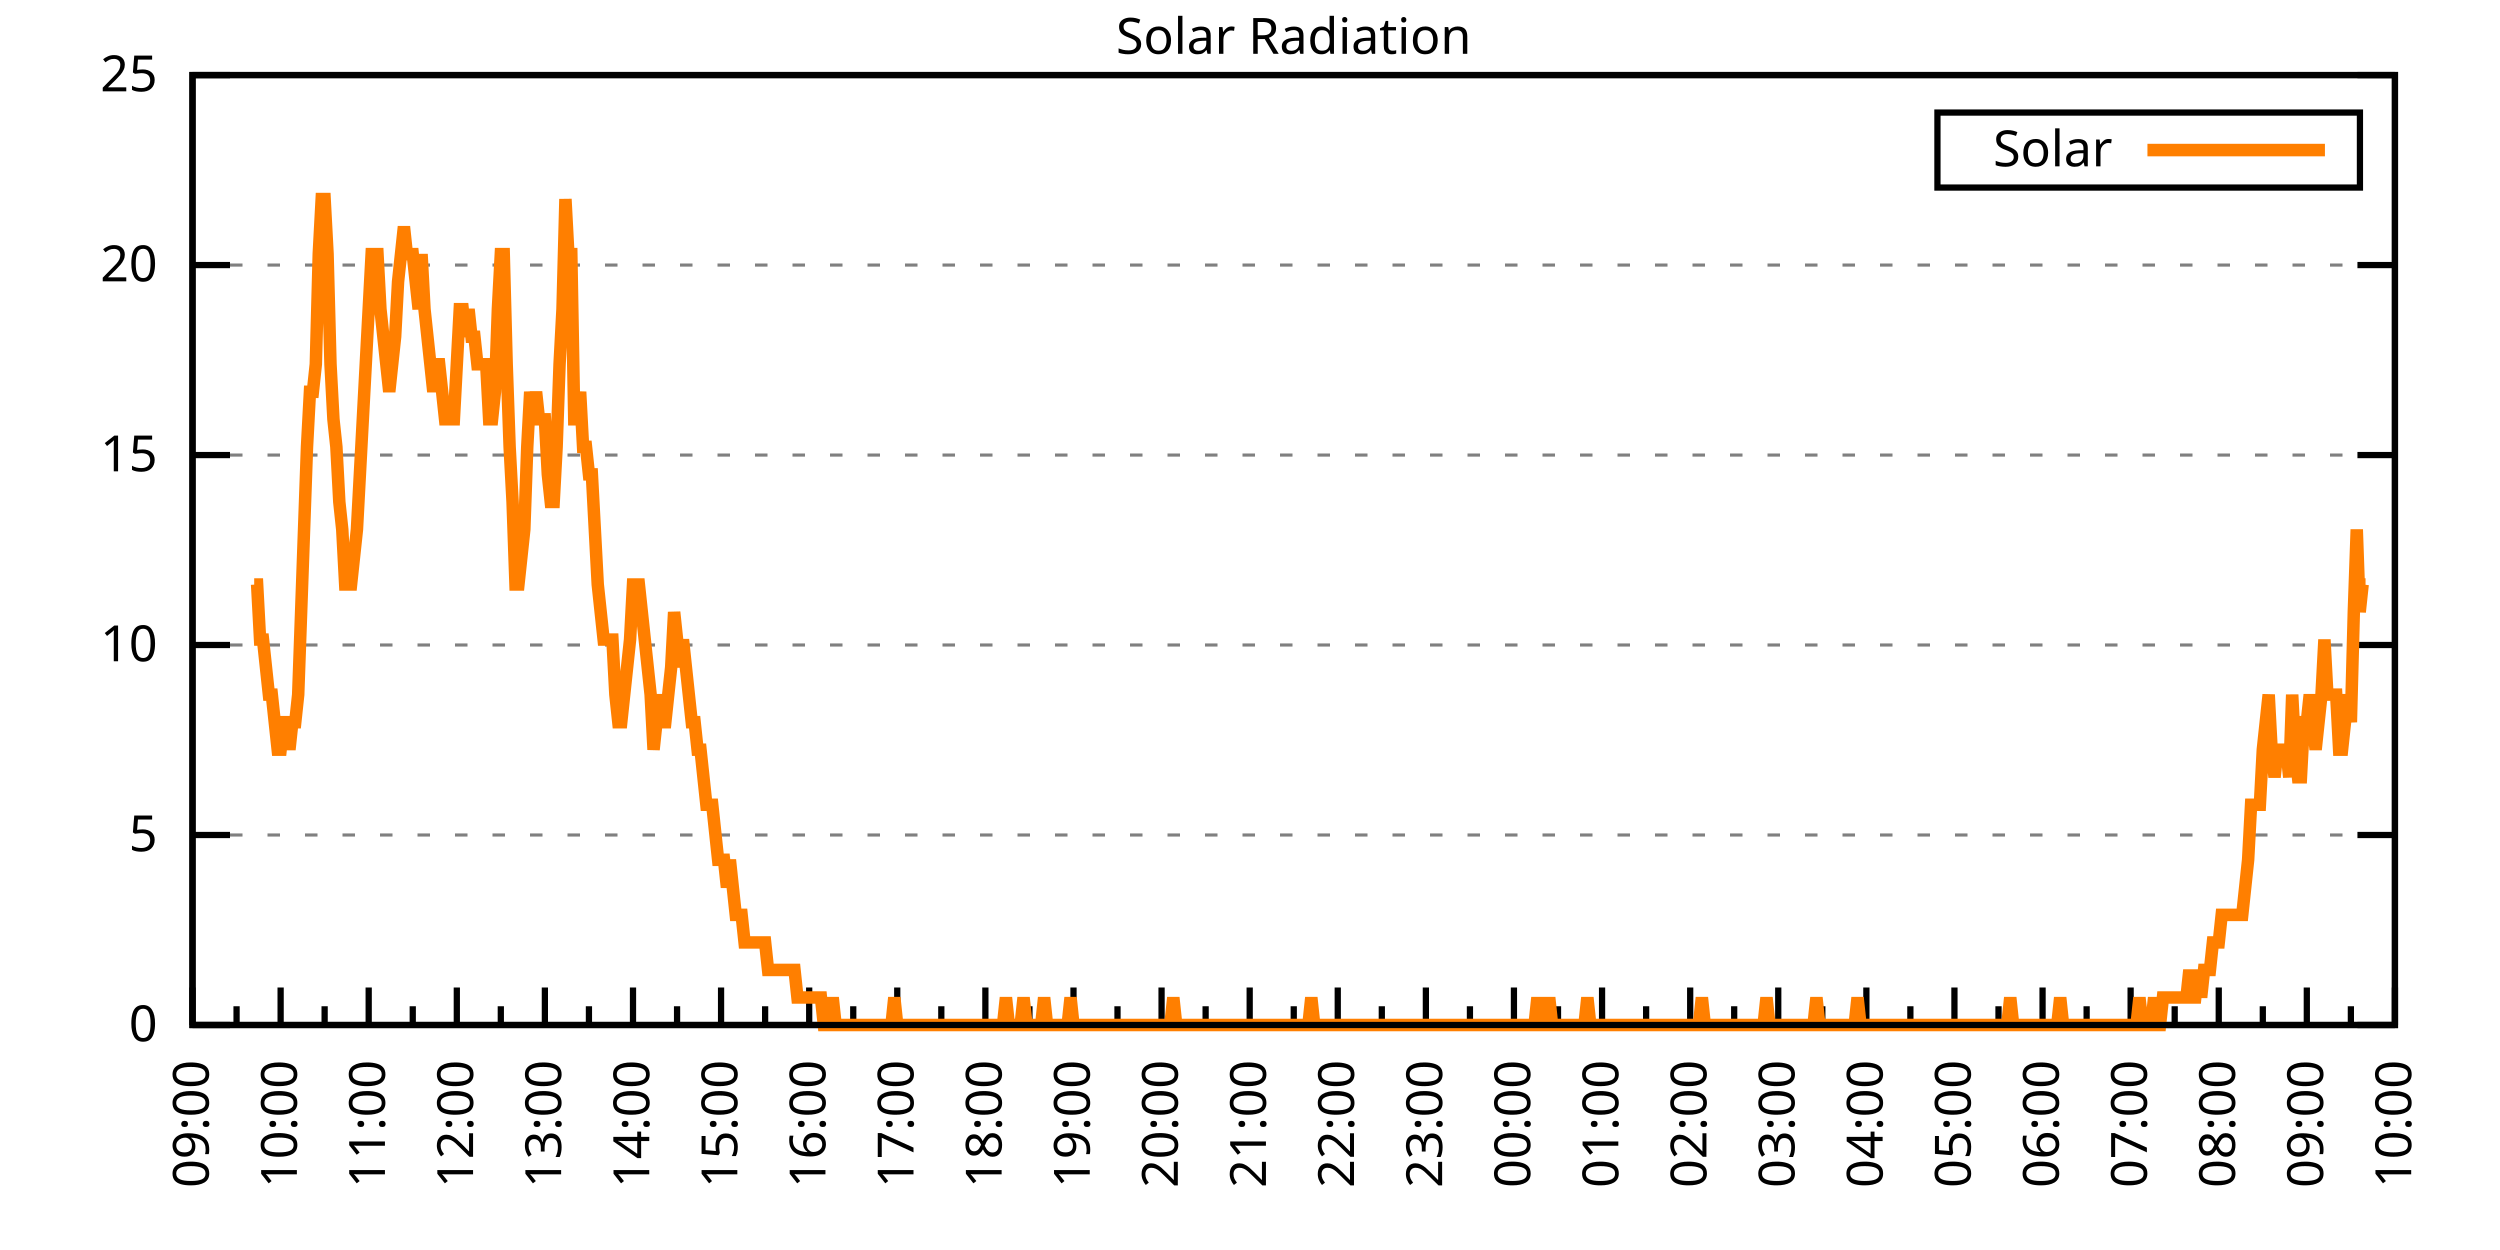
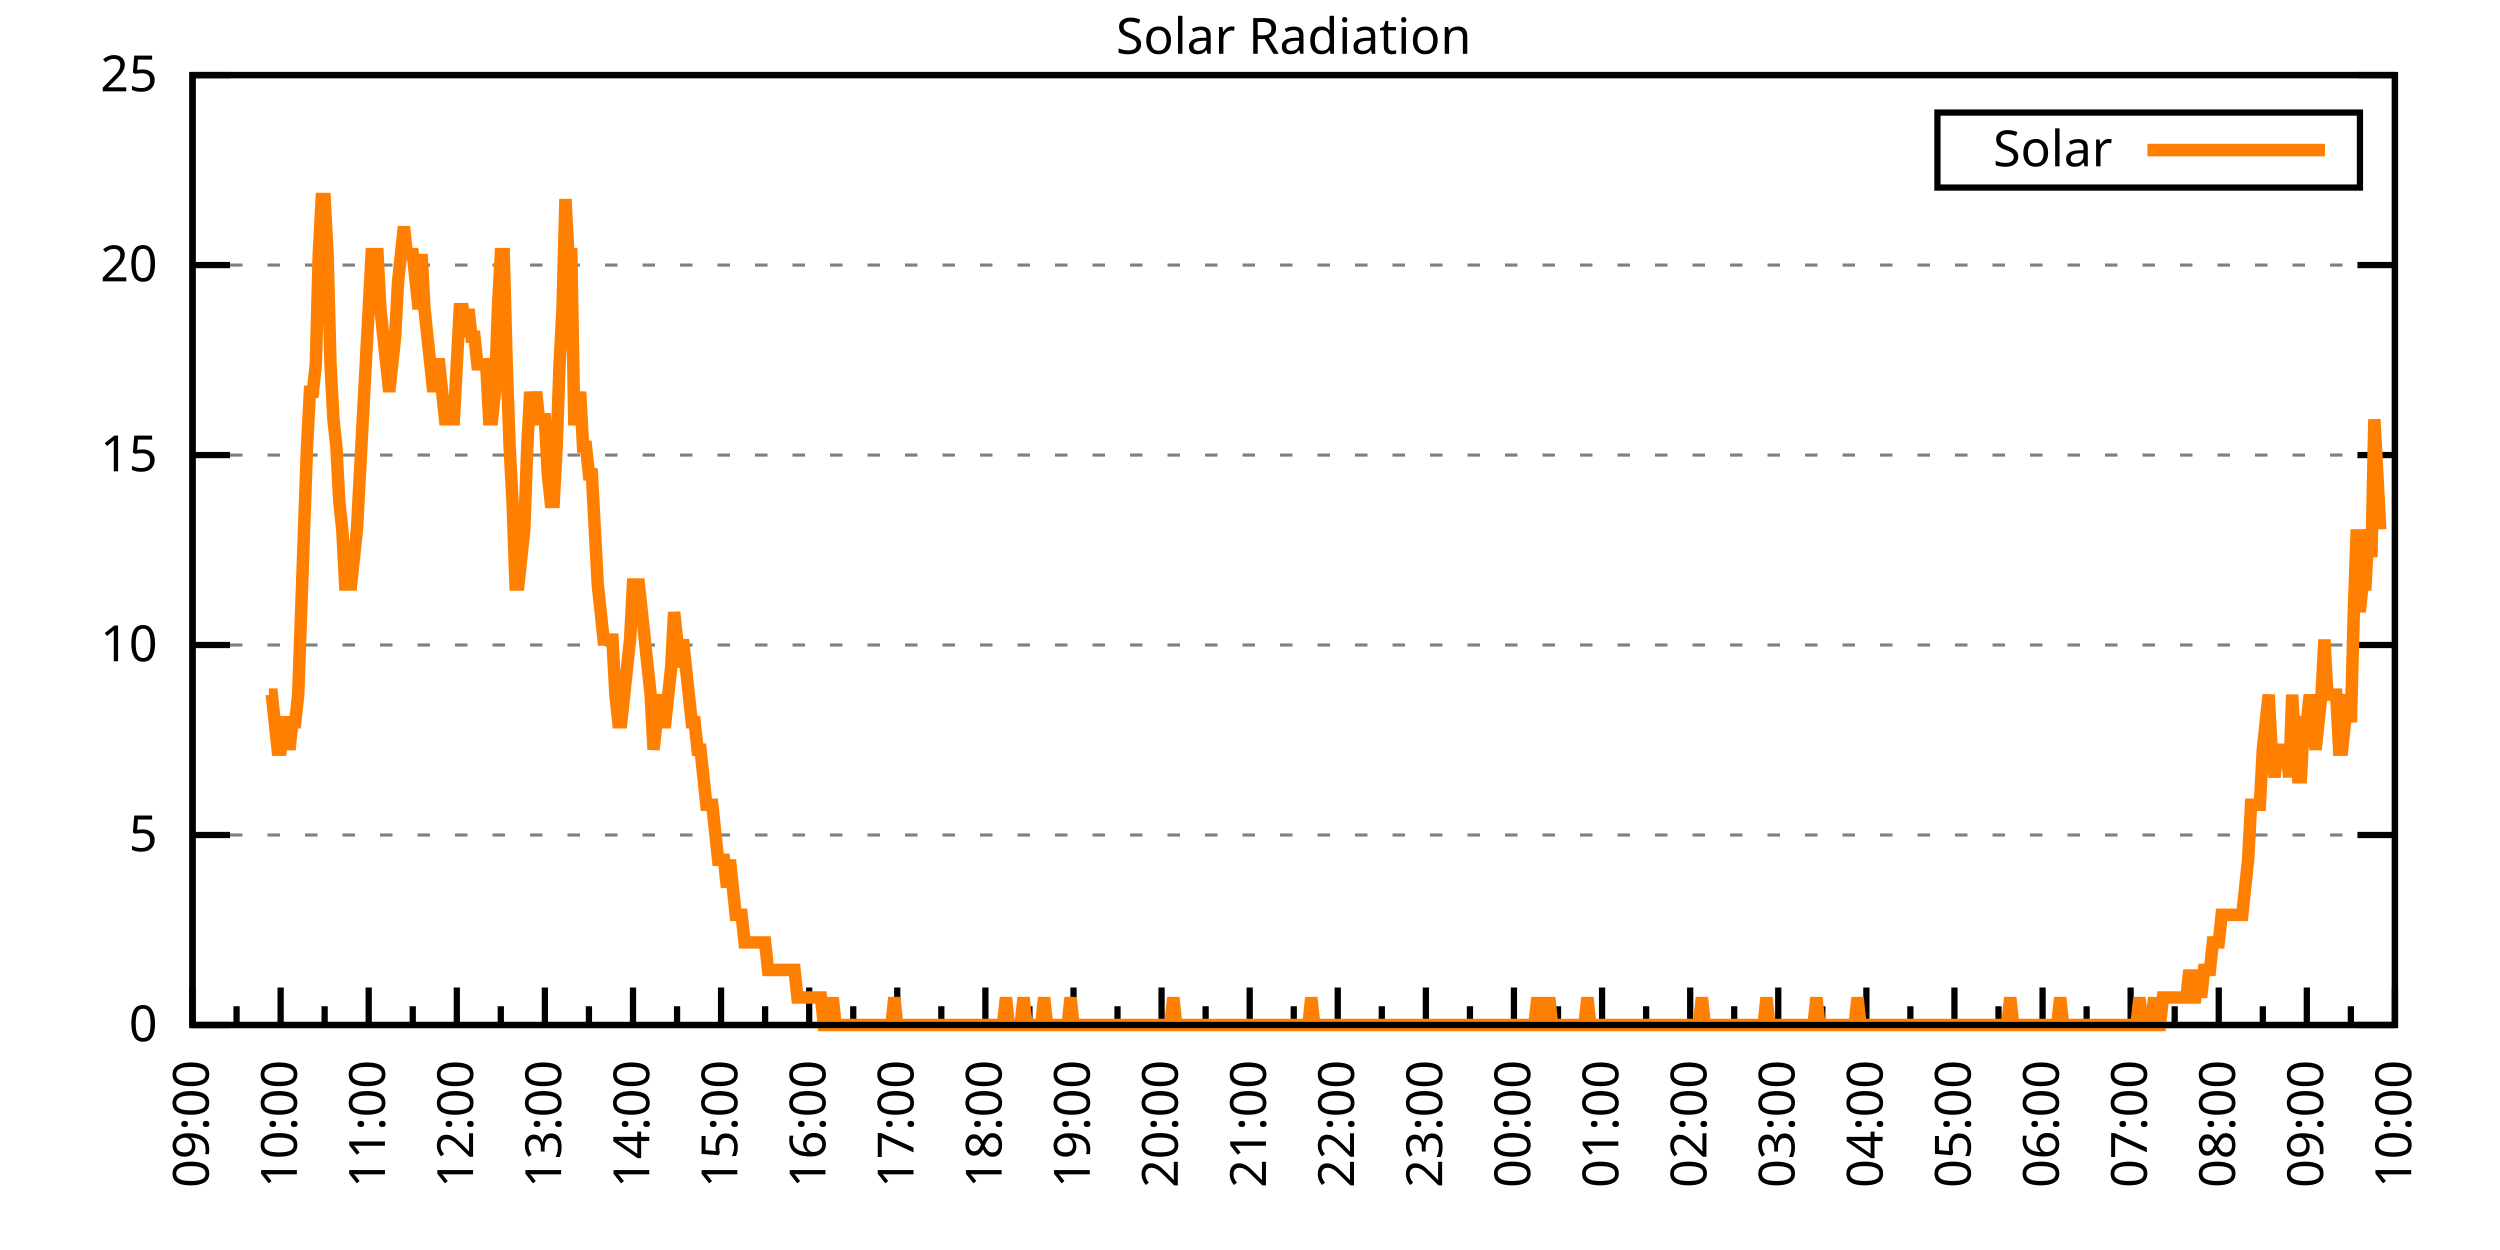
<svg xmlns="http://www.w3.org/2000/svg" xmlns:xlink="http://www.w3.org/1999/xlink" width="400" height="200" viewBox="0 0 400 200">
  <g id="gnuplot_canvas">
    <rect x="0" y="0" width="400" height="200" fill="none" />
    <defs>
      <circle id="gpDot" r="0.5" stroke-width="0.5" stroke="currentColor" />
      <path id="gpPt0" stroke-width="0.333" stroke="currentColor" d="M-1,0 h2 M0,-1 v2" />
      <path id="gpPt1" stroke-width="0.333" stroke="currentColor" d="M-1,-1 L1,1 M1,-1 L-1,1" />
      <path id="gpPt2" stroke-width="0.333" stroke="currentColor" d="M-1,0 L1,0 M0,-1 L0,1 M-1,-1 L1,1 M-1,1 L1,-1" />
      <rect id="gpPt3" stroke-width="0.333" stroke="currentColor" x="-1" y="-1" width="2" height="2" />
      <rect id="gpPt4" stroke-width="0.333" stroke="currentColor" fill="currentColor" x="-1" y="-1" width="2" height="2" />
      <circle id="gpPt5" stroke-width="0.333" stroke="currentColor" cx="0" cy="0" r="1" />
      <use xlink:href="#gpPt5" id="gpPt6" fill="currentColor" stroke="none" />
      <path id="gpPt7" stroke-width="0.333" stroke="currentColor" d="M0,-1.33 L-1.33,0.67 L1.33,0.67 z" />
      <use xlink:href="#gpPt7" id="gpPt8" fill="currentColor" stroke="none" />
      <use xlink:href="#gpPt7" id="gpPt9" stroke="currentColor" transform="rotate(180)" />
      <use xlink:href="#gpPt9" id="gpPt10" fill="currentColor" stroke="none" />
      <use xlink:href="#gpPt3" id="gpPt11" stroke="currentColor" transform="rotate(45)" />
      <use xlink:href="#gpPt11" id="gpPt12" fill="currentColor" stroke="none" />
      <path id="gpPt13" stroke-width="0.333" stroke="currentColor" d="M0,1.330 L1.265,0.411 L0.782,-1.067 L-0.782,-1.076 L-1.265,0.411 z" />
      <use xlink:href="#gpPt13" id="gpPt14" fill="currentColor" stroke="none" />
      <filter id="textbox" filterUnits="objectBoundingBox" x="0" y="0" height="1" width="1">
        <feFlood flood-color="white" flood-opacity="1" result="bgnd" />
        <feComposite in="SourceGraphic" in2="bgnd" operator="atop" />
      </filter>
      <filter id="greybox" filterUnits="objectBoundingBox" x="0" y="0" height="1" width="1">
        <feFlood flood-color="lightgrey" flood-opacity="1" result="grey" />
        <feComposite in="SourceGraphic" in2="grey" operator="atop" />
      </filter>
    </defs>
    <g fill="none" color="white" stroke="currentColor" stroke-width="1.00" stroke-linecap="butt" stroke-linejoin="miter">
</g>
    <g fill="none" color="black" stroke="currentColor" stroke-width="1.00" stroke-linecap="butt" stroke-linejoin="miter">
      <g stroke="none" shape-rendering="crispEdges">
        <polygon fill="rgb(255, 255, 255)" points="30.80,164.00 383.18,164.00 383.18,12.02 30.80,12.02 " />
      </g>
    </g>
    <g fill="none" color="black" stroke="currentColor" stroke-width="1.00" stroke-linecap="butt" stroke-linejoin="miter">
</g>
    <g fill="none" color="black" stroke="black" stroke-width="0.50" stroke-linecap="butt" stroke-linejoin="miter">
</g>
    <g fill="none" color="gray" stroke="currentColor" stroke-width="0.50" stroke-linecap="butt" stroke-linejoin="miter">
      <path stroke="gray" stroke-dasharray="2,4" class="gridline" d="M30.80,164.00 L383.19,164.00  " />
    </g>
    <g fill="none" color="gray" stroke="gray" stroke-width="1.00" stroke-linecap="butt" stroke-linejoin="miter">
</g>
    <g fill="none" color="black" stroke="currentColor" stroke-width="1.00" stroke-linecap="butt" stroke-linejoin="miter">
      <path stroke="black" d="M30.80,164.00 L36.80,164.00 M383.19,164.00 L377.19,164.00  " />
      <g transform="translate(25.20,166.60)" stroke="none" fill="black" font-family="Sans" font-size="8.00" text-anchor="end">
        <text>
          <tspan font-family="Sans"> 0</tspan>
        </text>
      </g>
    </g>
    <g fill="none" color="black" stroke="currentColor" stroke-width="1.00" stroke-linecap="butt" stroke-linejoin="miter">
</g>
    <g fill="none" color="black" stroke="black" stroke-width="0.50" stroke-linecap="butt" stroke-linejoin="miter">
</g>
    <g fill="none" color="gray" stroke="currentColor" stroke-width="0.50" stroke-linecap="butt" stroke-linejoin="miter">
      <path stroke="gray" stroke-dasharray="2,4" class="gridline" d="M30.80,133.60 L383.19,133.60  " />
    </g>
    <g fill="none" color="gray" stroke="gray" stroke-width="1.00" stroke-linecap="butt" stroke-linejoin="miter">
</g>
    <g fill="none" color="black" stroke="currentColor" stroke-width="1.00" stroke-linecap="butt" stroke-linejoin="miter">
      <path stroke="black" d="M30.80,133.60 L36.80,133.60 M383.19,133.60 L377.19,133.60  " />
      <g transform="translate(25.20,136.20)" stroke="none" fill="black" font-family="Sans" font-size="8.00" text-anchor="end">
        <text>
          <tspan font-family="Sans"> 5</tspan>
        </text>
      </g>
    </g>
    <g fill="none" color="black" stroke="currentColor" stroke-width="1.00" stroke-linecap="butt" stroke-linejoin="miter">
</g>
    <g fill="none" color="black" stroke="black" stroke-width="0.50" stroke-linecap="butt" stroke-linejoin="miter">
</g>
    <g fill="none" color="gray" stroke="currentColor" stroke-width="0.50" stroke-linecap="butt" stroke-linejoin="miter">
      <path stroke="gray" stroke-dasharray="2,4" class="gridline" d="M30.80,103.20 L383.19,103.20  " />
    </g>
    <g fill="none" color="gray" stroke="gray" stroke-width="1.00" stroke-linecap="butt" stroke-linejoin="miter">
</g>
    <g fill="none" color="black" stroke="currentColor" stroke-width="1.00" stroke-linecap="butt" stroke-linejoin="miter">
      <path stroke="black" d="M30.80,103.20 L36.80,103.20 M383.19,103.20 L377.19,103.20  " />
      <g transform="translate(25.20,105.80)" stroke="none" fill="black" font-family="Sans" font-size="8.00" text-anchor="end">
        <text>
          <tspan font-family="Sans"> 10</tspan>
        </text>
      </g>
    </g>
    <g fill="none" color="black" stroke="currentColor" stroke-width="1.00" stroke-linecap="butt" stroke-linejoin="miter">
</g>
    <g fill="none" color="black" stroke="black" stroke-width="0.50" stroke-linecap="butt" stroke-linejoin="miter">
</g>
    <g fill="none" color="gray" stroke="currentColor" stroke-width="0.50" stroke-linecap="butt" stroke-linejoin="miter">
      <path stroke="gray" stroke-dasharray="2,4" class="gridline" d="M30.80,72.81 L383.19,72.81  " />
    </g>
    <g fill="none" color="gray" stroke="gray" stroke-width="1.00" stroke-linecap="butt" stroke-linejoin="miter">
</g>
    <g fill="none" color="black" stroke="currentColor" stroke-width="1.00" stroke-linecap="butt" stroke-linejoin="miter">
      <path stroke="black" d="M30.80,72.81 L36.80,72.81 M383.19,72.81 L377.19,72.81  " />
      <g transform="translate(25.20,75.41)" stroke="none" fill="black" font-family="Sans" font-size="8.00" text-anchor="end">
        <text>
          <tspan font-family="Sans"> 15</tspan>
        </text>
      </g>
    </g>
    <g fill="none" color="black" stroke="currentColor" stroke-width="1.00" stroke-linecap="butt" stroke-linejoin="miter">
</g>
    <g fill="none" color="black" stroke="black" stroke-width="0.50" stroke-linecap="butt" stroke-linejoin="miter">
</g>
    <g fill="none" color="gray" stroke="currentColor" stroke-width="0.50" stroke-linecap="butt" stroke-linejoin="miter">
      <path stroke="gray" stroke-dasharray="2,4" class="gridline" d="M30.80,42.41 L383.19,42.41  " />
    </g>
    <g fill="none" color="gray" stroke="gray" stroke-width="1.00" stroke-linecap="butt" stroke-linejoin="miter">
</g>
    <g fill="none" color="black" stroke="currentColor" stroke-width="1.00" stroke-linecap="butt" stroke-linejoin="miter">
      <path stroke="black" d="M30.80,42.41 L36.80,42.41 M383.19,42.41 L377.19,42.41  " />
      <g transform="translate(25.20,45.01)" stroke="none" fill="black" font-family="Sans" font-size="8.00" text-anchor="end">
        <text>
          <tspan font-family="Sans"> 20</tspan>
        </text>
      </g>
    </g>
    <g fill="none" color="black" stroke="currentColor" stroke-width="1.00" stroke-linecap="butt" stroke-linejoin="miter">
</g>
    <g fill="none" color="black" stroke="black" stroke-width="0.50" stroke-linecap="butt" stroke-linejoin="miter">
</g>
    <g fill="none" color="gray" stroke="currentColor" stroke-width="0.50" stroke-linecap="butt" stroke-linejoin="miter">
      <path stroke="gray" stroke-dasharray="2,4" class="gridline" d="M30.80,12.01 L383.19,12.01  " />
    </g>
    <g fill="none" color="gray" stroke="gray" stroke-width="1.00" stroke-linecap="butt" stroke-linejoin="miter">
</g>
    <g fill="none" color="black" stroke="currentColor" stroke-width="1.00" stroke-linecap="butt" stroke-linejoin="miter">
      <path stroke="black" d="M30.80,12.01 L36.80,12.01 M383.19,12.01 L377.19,12.01  " />
      <g transform="translate(25.20,14.61)" stroke="none" fill="black" font-family="Sans" font-size="8.00" text-anchor="end">
        <text>
          <tspan font-family="Sans"> 25</tspan>
        </text>
      </g>
    </g>
    <g fill="none" color="black" stroke="currentColor" stroke-width="1.00" stroke-linecap="butt" stroke-linejoin="miter">
      <path stroke="black" d="M30.80,164.00 L30.80,158.00  " />
      <g transform="translate(33.40,169.60) rotate(270)" stroke="none" fill="black" font-family="Sans" font-size="8.00" text-anchor="end">
        <text>
          <tspan font-family="Sans">09:00</tspan>
        </text>
      </g>
    </g>
    <g fill="none" color="black" stroke="currentColor" stroke-width="1.00" stroke-linecap="butt" stroke-linejoin="miter">
      <path stroke="black" d="M37.85,164.00 L37.85,161.00 M44.90,164.00 L44.90,158.00  " />
      <g transform="translate(47.50,169.60) rotate(270)" stroke="none" fill="black" font-family="Sans" font-size="8.00" text-anchor="end">
        <text>
          <tspan font-family="Sans">10:00</tspan>
        </text>
      </g>
    </g>
    <g fill="none" color="black" stroke="currentColor" stroke-width="1.00" stroke-linecap="butt" stroke-linejoin="miter">
      <path stroke="black" d="M51.94,164.00 L51.94,161.00 M58.99,164.00 L58.99,158.00  " />
      <g transform="translate(61.59,169.60) rotate(270)" stroke="none" fill="black" font-family="Sans" font-size="8.00" text-anchor="end">
        <text>
          <tspan font-family="Sans">11:00</tspan>
        </text>
      </g>
    </g>
    <g fill="none" color="black" stroke="currentColor" stroke-width="1.00" stroke-linecap="butt" stroke-linejoin="miter">
      <path stroke="black" d="M66.04,164.00 L66.04,161.00 M73.09,164.00 L73.09,158.00  " />
      <g transform="translate(75.69,169.60) rotate(270)" stroke="none" fill="black" font-family="Sans" font-size="8.00" text-anchor="end">
        <text>
          <tspan font-family="Sans">12:00</tspan>
        </text>
      </g>
    </g>
    <g fill="none" color="black" stroke="currentColor" stroke-width="1.00" stroke-linecap="butt" stroke-linejoin="miter">
      <path stroke="black" d="M80.13,164.00 L80.13,161.00 M87.18,164.00 L87.18,158.00  " />
      <g transform="translate(89.78,169.60) rotate(270)" stroke="none" fill="black" font-family="Sans" font-size="8.00" text-anchor="end">
        <text>
          <tspan font-family="Sans">13:00</tspan>
        </text>
      </g>
    </g>
    <g fill="none" color="black" stroke="currentColor" stroke-width="1.00" stroke-linecap="butt" stroke-linejoin="miter">
      <path stroke="black" d="M94.23,164.00 L94.23,161.00 M101.28,164.00 L101.28,158.00  " />
      <g transform="translate(103.88,169.60) rotate(270)" stroke="none" fill="black" font-family="Sans" font-size="8.00" text-anchor="end">
        <text>
          <tspan font-family="Sans">14:00</tspan>
        </text>
      </g>
    </g>
    <g fill="none" color="black" stroke="currentColor" stroke-width="1.00" stroke-linecap="butt" stroke-linejoin="miter">
      <path stroke="black" d="M108.33,164.00 L108.33,161.00 M115.37,164.00 L115.37,158.00  " />
      <g transform="translate(117.97,169.60) rotate(270)" stroke="none" fill="black" font-family="Sans" font-size="8.00" text-anchor="end">
        <text>
          <tspan font-family="Sans">15:00</tspan>
        </text>
      </g>
    </g>
    <g fill="none" color="black" stroke="currentColor" stroke-width="1.00" stroke-linecap="butt" stroke-linejoin="miter">
      <path stroke="black" d="M122.42,164.00 L122.42,161.00 M129.47,164.00 L129.47,158.00  " />
      <g transform="translate(132.07,169.60) rotate(270)" stroke="none" fill="black" font-family="Sans" font-size="8.00" text-anchor="end">
        <text>
          <tspan font-family="Sans">16:00</tspan>
        </text>
      </g>
    </g>
    <g fill="none" color="black" stroke="currentColor" stroke-width="1.00" stroke-linecap="butt" stroke-linejoin="miter">
      <path stroke="black" d="M136.52,164.00 L136.52,161.00 M143.56,164.00 L143.56,158.00  " />
      <g transform="translate(146.16,169.60) rotate(270)" stroke="none" fill="black" font-family="Sans" font-size="8.00" text-anchor="end">
        <text>
          <tspan font-family="Sans">17:00</tspan>
        </text>
      </g>
    </g>
    <g fill="none" color="black" stroke="currentColor" stroke-width="1.00" stroke-linecap="butt" stroke-linejoin="miter">
      <path stroke="black" d="M150.61,164.00 L150.61,161.00 M157.66,164.00 L157.66,158.00  " />
      <g transform="translate(160.26,169.60) rotate(270)" stroke="none" fill="black" font-family="Sans" font-size="8.00" text-anchor="end">
        <text>
          <tspan font-family="Sans">18:00</tspan>
        </text>
      </g>
    </g>
    <g fill="none" color="black" stroke="currentColor" stroke-width="1.00" stroke-linecap="butt" stroke-linejoin="miter">
      <path stroke="black" d="M164.71,164.00 L164.71,161.00 M171.76,164.00 L171.76,158.00  " />
      <g transform="translate(174.36,169.60) rotate(270)" stroke="none" fill="black" font-family="Sans" font-size="8.00" text-anchor="end">
        <text>
          <tspan font-family="Sans">19:00</tspan>
        </text>
      </g>
    </g>
    <g fill="none" color="black" stroke="currentColor" stroke-width="1.00" stroke-linecap="butt" stroke-linejoin="miter">
      <path stroke="black" d="M178.80,164.00 L178.80,161.00 M185.85,164.00 L185.85,158.00  " />
      <g transform="translate(188.45,169.60) rotate(270)" stroke="none" fill="black" font-family="Sans" font-size="8.00" text-anchor="end">
        <text>
          <tspan font-family="Sans">20:00</tspan>
        </text>
      </g>
    </g>
    <g fill="none" color="black" stroke="currentColor" stroke-width="1.00" stroke-linecap="butt" stroke-linejoin="miter">
      <path stroke="black" d="M192.90,164.00 L192.90,161.00 M199.95,164.00 L199.95,158.00  " />
      <g transform="translate(202.55,169.60) rotate(270)" stroke="none" fill="black" font-family="Sans" font-size="8.00" text-anchor="end">
        <text>
          <tspan font-family="Sans">21:00</tspan>
        </text>
      </g>
    </g>
    <g fill="none" color="black" stroke="currentColor" stroke-width="1.00" stroke-linecap="butt" stroke-linejoin="miter">
      <path stroke="black" d="M207.00,164.00 L207.00,161.00 M214.04,164.00 L214.04,158.00  " />
      <g transform="translate(216.64,169.60) rotate(270)" stroke="none" fill="black" font-family="Sans" font-size="8.00" text-anchor="end">
        <text>
          <tspan font-family="Sans">22:00</tspan>
        </text>
      </g>
    </g>
    <g fill="none" color="black" stroke="currentColor" stroke-width="1.00" stroke-linecap="butt" stroke-linejoin="miter">
      <path stroke="black" d="M221.09,164.00 L221.09,161.00 M228.14,164.00 L228.14,158.00  " />
      <g transform="translate(230.74,169.60) rotate(270)" stroke="none" fill="black" font-family="Sans" font-size="8.00" text-anchor="end">
        <text>
          <tspan font-family="Sans">23:00</tspan>
        </text>
      </g>
    </g>
    <g fill="none" color="black" stroke="currentColor" stroke-width="1.00" stroke-linecap="butt" stroke-linejoin="miter">
      <path stroke="black" d="M235.19,164.00 L235.19,161.00 M242.23,164.00 L242.23,158.00  " />
      <g transform="translate(244.83,169.60) rotate(270)" stroke="none" fill="black" font-family="Sans" font-size="8.00" text-anchor="end">
        <text>
          <tspan font-family="Sans">00:00</tspan>
        </text>
      </g>
    </g>
    <g fill="none" color="black" stroke="currentColor" stroke-width="1.00" stroke-linecap="butt" stroke-linejoin="miter">
      <path stroke="black" d="M249.28,164.00 L249.28,161.00 M256.33,164.00 L256.33,158.00  " />
      <g transform="translate(258.93,169.60) rotate(270)" stroke="none" fill="black" font-family="Sans" font-size="8.00" text-anchor="end">
        <text>
          <tspan font-family="Sans">01:00</tspan>
        </text>
      </g>
    </g>
    <g fill="none" color="black" stroke="currentColor" stroke-width="1.00" stroke-linecap="butt" stroke-linejoin="miter">
      <path stroke="black" d="M263.38,164.00 L263.38,161.00 M270.43,164.00 L270.43,158.00  " />
      <g transform="translate(273.03,169.60) rotate(270)" stroke="none" fill="black" font-family="Sans" font-size="8.00" text-anchor="end">
        <text>
          <tspan font-family="Sans">02:00</tspan>
        </text>
      </g>
    </g>
    <g fill="none" color="black" stroke="currentColor" stroke-width="1.00" stroke-linecap="butt" stroke-linejoin="miter">
      <path stroke="black" d="M277.47,164.00 L277.47,161.00 M284.52,164.00 L284.52,158.00  " />
      <g transform="translate(287.12,169.60) rotate(270)" stroke="none" fill="black" font-family="Sans" font-size="8.00" text-anchor="end">
        <text>
          <tspan font-family="Sans">03:00</tspan>
        </text>
      </g>
    </g>
    <g fill="none" color="black" stroke="currentColor" stroke-width="1.00" stroke-linecap="butt" stroke-linejoin="miter">
      <path stroke="black" d="M291.57,164.00 L291.57,161.00 M298.62,164.00 L298.62,158.00  " />
      <g transform="translate(301.22,169.60) rotate(270)" stroke="none" fill="black" font-family="Sans" font-size="8.00" text-anchor="end">
        <text>
          <tspan font-family="Sans">04:00</tspan>
        </text>
      </g>
    </g>
    <g fill="none" color="black" stroke="currentColor" stroke-width="1.00" stroke-linecap="butt" stroke-linejoin="miter">
      <path stroke="black" d="M305.66,164.00 L305.66,161.00 M312.71,164.00 L312.71,158.00  " />
      <g transform="translate(315.31,169.60) rotate(270)" stroke="none" fill="black" font-family="Sans" font-size="8.00" text-anchor="end">
        <text>
          <tspan font-family="Sans">05:00</tspan>
        </text>
      </g>
    </g>
    <g fill="none" color="black" stroke="currentColor" stroke-width="1.00" stroke-linecap="butt" stroke-linejoin="miter">
      <path stroke="black" d="M319.76,164.00 L319.76,161.00 M326.81,164.00 L326.81,158.00  " />
      <g transform="translate(329.41,169.60) rotate(270)" stroke="none" fill="black" font-family="Sans" font-size="8.00" text-anchor="end">
        <text>
          <tspan font-family="Sans">06:00</tspan>
        </text>
      </g>
    </g>
    <g fill="none" color="black" stroke="currentColor" stroke-width="1.00" stroke-linecap="butt" stroke-linejoin="miter">
      <path stroke="black" d="M333.86,164.00 L333.86,161.00 M340.90,164.00 L340.90,158.00  " />
      <g transform="translate(343.50,169.60) rotate(270)" stroke="none" fill="black" font-family="Sans" font-size="8.00" text-anchor="end">
        <text>
          <tspan font-family="Sans">07:00</tspan>
        </text>
      </g>
    </g>
    <g fill="none" color="black" stroke="currentColor" stroke-width="1.00" stroke-linecap="butt" stroke-linejoin="miter">
      <path stroke="black" d="M347.95,164.00 L347.95,161.00 M355.00,164.00 L355.00,158.00  " />
      <g transform="translate(357.60,169.60) rotate(270)" stroke="none" fill="black" font-family="Sans" font-size="8.00" text-anchor="end">
        <text>
          <tspan font-family="Sans">08:00</tspan>
        </text>
      </g>
    </g>
    <g fill="none" color="black" stroke="currentColor" stroke-width="1.00" stroke-linecap="butt" stroke-linejoin="miter">
      <path stroke="black" d="M362.05,164.00 L362.05,161.00 M369.09,164.00 L369.09,158.00  " />
      <g transform="translate(371.69,169.60) rotate(270)" stroke="none" fill="black" font-family="Sans" font-size="8.00" text-anchor="end">
        <text>
          <tspan font-family="Sans">09:00</tspan>
        </text>
      </g>
    </g>
    <g fill="none" color="black" stroke="currentColor" stroke-width="1.00" stroke-linecap="butt" stroke-linejoin="miter">
      <path stroke="black" d="M376.14,164.00 L376.14,161.00 M383.19,164.00 L383.19,158.00  " />
      <g transform="translate(385.79,169.60) rotate(270)" stroke="none" fill="black" font-family="Sans" font-size="8.00" text-anchor="end">
        <text>
          <tspan font-family="Sans">10:00</tspan>
        </text>
      </g>
    </g>
    <g fill="none" color="black" stroke="currentColor" stroke-width="1.00" stroke-linecap="butt" stroke-linejoin="miter">
</g>
    <g fill="none" color="black" stroke="currentColor" stroke-width="1.00" stroke-linecap="butt" stroke-linejoin="miter">
      <path stroke="black" d="M30.80,12.01 L30.80,164.00 L383.19,164.00 L383.19,12.01 L30.80,12.01 Z  " />
    </g>
    <g fill="none" color="black" stroke="currentColor" stroke-width="1.00" stroke-linecap="butt" stroke-linejoin="miter">
      <g transform="translate(6.80,88.01) rotate(270)" stroke="none" fill="black" font-family="Sans" font-size="8.00" text-anchor="middle">
        <text />
      </g>
    </g>
    <g fill="none" color="black" stroke="currentColor" stroke-width="1.00" stroke-linecap="butt" stroke-linejoin="miter">
</g>
    <g fill="none" color="black" stroke="currentColor" stroke-width="1.00" stroke-linecap="butt" stroke-linejoin="miter">
      <path stroke="black" d="M309.99,30.01 L309.99,18.01 L377.59,18.01 L377.59,30.01 L309.99,30.01 Z  " />
    </g>
    <g id="Solar_Radiation_plot_1">
      <g fill="none" color="white" stroke="black" stroke-width="2.00" stroke-linecap="butt" stroke-linejoin="miter">
</g>
      <g fill="none" color="black" stroke="currentColor" stroke-width="2.00" stroke-linecap="butt" stroke-linejoin="miter">
        <g transform="translate(337.99,26.61)" stroke="none" fill="black" font-family="Sans" font-size="8.00" text-anchor="end">
          <text>
            <tspan font-family="Sans">Solar</tspan>
          </text>
        </g>
      </g>
      <g fill="none" color="black" stroke="currentColor" stroke-width="2.00" stroke-linecap="butt" stroke-linejoin="miter">
-         <path stroke="rgb(255, 127,   0)" d="M343.59,24.01 L371.99,24.01 M40.67,93.52 L41.14,93.52 L41.61,102.33 L42.08,102.33 L42.55,106.74 L43.02,111.14   L43.49,111.14 L43.96,115.55 L44.43,119.95 L44.90,119.95 L45.37,115.55 L45.84,115.55 L46.31,119.95 L46.78,115.55   L47.24,115.55 L47.71,111.14 L48.18,97.93 L48.65,84.71 L49.12,71.50 L49.59,62.69 L50.06,62.69 L50.53,58.28   L51.00,40.66 L51.47,31.85 L51.94,31.85 L52.41,40.66 L52.88,58.28 L53.35,67.09 L53.82,71.50 L54.29,80.31   L54.76,84.71 L55.23,93.52 L55.70,93.52 L56.17,93.52 L56.64,89.12 L57.11,84.71 L57.58,75.90 L58.05,67.09   L58.52,58.28 L58.99,49.47 L59.46,40.66 L59.93,40.66 L60.40,40.66 L60.87,49.47 L61.34,53.88 L61.81,58.28   L62.28,62.69 L62.75,58.28 L63.22,53.88 L63.69,45.07 L64.16,40.66 L64.63,36.26 L65.10,40.66 L65.57,40.66   L66.04,40.66 L66.51,45.07 L66.98,49.47 L67.45,40.66 L67.92,49.47 L68.39,53.88 L68.86,58.28 L69.33,62.69   L69.80,58.28 L70.27,58.28 L70.74,62.69 L71.21,67.09 L71.68,67.09 L72.15,67.09 L72.62,67.09 L73.09,58.28   L73.56,49.47 L74.03,49.47 L74.50,53.88 L74.97,49.47 L75.44,53.88 L75.91,53.88 L76.38,58.28 L76.85,58.28   L77.32,58.28 L77.79,58.28 L78.26,67.09 L78.73,67.09 L79.19,62.69 L79.66,49.47 L80.13,40.66 L80.60,40.66   L81.07,58.28 L81.54,71.50 L82.01,80.31 L82.48,93.52 L82.95,93.52 L83.42,89.12 L83.89,84.71 L84.36,71.50   L84.83,62.69 L85.30,67.09 L85.77,62.69 L86.24,67.09 L86.71,67.09 L87.18,67.09 L87.65,75.90 L88.12,80.31   L88.59,80.31 L89.06,71.50 L89.53,58.28 L90.00,49.47 L90.47,31.85 L90.94,40.66 L91.41,40.66 L91.88,67.09   L92.35,67.09 L92.82,62.69 L93.29,71.50 L93.76,71.50 L94.23,75.90 L94.70,75.90 L95.17,84.71 L95.64,93.52   L96.11,97.93 L96.58,102.33 L97.05,102.33 L97.52,102.33 L97.99,102.33 L98.46,111.14 L98.93,115.55 L99.40,115.55   L99.87,111.14 L100.34,106.74 L100.81,102.33 L101.28,93.52 L101.75,93.52 L102.22,93.52 L102.69,97.93 L103.16,102.33   L103.63,106.74 L104.10,111.14 L104.57,119.95 L105.04,115.55 L105.51,111.14 L105.98,115.55 L106.45,115.55 L106.92,111.14   L107.39,106.74 L107.86,97.93 L108.33,102.33 L108.80,106.74 L109.27,102.33 L109.74,106.74 L110.21,111.14 L110.68,115.55   L111.14,115.55 L111.61,119.95 L112.08,119.95 L112.55,124.36 L113.02,128.76 L113.49,128.76 L113.96,128.76 L114.43,133.17   L114.90,137.57 L115.37,137.57 L115.84,137.57 L116.31,141.98 L116.78,137.57 L117.25,141.98 L117.72,146.38 L118.19,146.38   L118.66,146.38 L119.13,150.79 L119.60,150.79 L120.07,150.79 L120.54,150.79 L121.01,150.79 L121.48,150.79 L121.95,150.79   L122.42,150.79 L122.89,155.19 L123.36,155.19 L123.83,155.19 L124.30,155.19 L124.77,155.19 L125.24,155.19 L125.71,155.19   L126.18,155.19 L126.65,155.19 L127.12,155.19 L127.59,159.60 L128.06,159.60 L128.53,159.60 L129.00,159.60 L129.47,159.60   L129.94,159.60 L130.41,159.60 L130.88,159.60 L131.35,159.60 L131.82,164.00 L132.29,164.00 L132.76,164.00 L133.23,159.60   L133.70,164.00 L134.17,164.00 L134.64,164.00 L135.11,164.00 L135.58,164.00 L136.05,164.00 L136.52,164.00 L136.99,164.00   L137.46,164.00 L137.93,164.00 L138.40,164.00 L138.87,164.00 L139.34,164.00 L139.81,164.00 L140.28,164.00 L140.75,164.00   L141.22,164.00 L141.69,164.00 L142.16,164.00 L142.63,164.00 L143.09,159.60 L143.56,164.00 L144.03,164.00 L144.50,164.00   L144.97,164.00 L145.44,164.00 L145.91,164.00 L146.38,164.00 L146.85,164.00 L147.32,164.00 L147.79,164.00 L148.26,164.00   L148.73,164.00 L149.20,164.00 L149.67,164.00 L150.14,164.00 L150.61,164.00 L151.08,164.00 L151.55,164.00 L152.02,164.00   L152.49,164.00 L152.96,164.00 L153.43,164.00 L153.90,164.00 L154.37,164.00 L154.84,164.00 L155.31,164.00 L155.78,164.00   L156.25,164.00 L156.72,164.00 L157.19,164.00 L157.66,164.00 L158.13,164.00 L158.60,164.00 L159.07,164.00 L159.54,164.00   L160.01,164.00 L160.48,164.00 L160.95,159.60 L161.42,164.00 L161.89,164.00 L162.36,164.00 L162.83,164.00 L163.30,164.00   L163.77,159.60 L164.24,164.00 L164.71,164.00 L165.18,164.00 L165.65,164.00 L166.12,164.00 L166.59,164.00 L167.06,159.60   L167.53,164.00 L168.00,164.00 L168.47,164.00 L168.94,164.00 L169.41,164.00 L169.88,164.00 L170.35,164.00 L170.82,164.00   L171.29,159.60 L171.76,164.00 L172.23,164.00 L172.70,164.00 L173.17,164.00 L173.64,164.00 L174.11,164.00 L174.58,164.00   L175.04,164.00 L175.51,164.00 L175.98,164.00 L176.45,164.00 L176.92,164.00 L177.39,164.00 L177.86,164.00 L178.33,164.00   L178.80,164.00 L179.27,164.00 L179.74,164.00 L180.21,164.00 L180.68,164.00 L181.15,164.00 L181.62,164.00 L182.09,164.00   L182.56,164.00 L183.03,164.00 L183.50,164.00 L183.97,164.00 L184.44,164.00 L184.91,164.00 L185.38,164.00 L185.85,164.00   L186.32,164.00 L186.79,164.00 L187.26,164.00 L187.73,159.60 L188.20,164.00 L188.67,164.00 L189.14,164.00 L189.61,164.00   L190.08,164.00 L190.55,164.00 L191.02,164.00 L191.49,164.00 L191.96,164.00 L192.43,164.00 L192.90,164.00 L193.37,164.00   L193.84,164.00 L194.31,164.00 L194.78,164.00 L195.25,164.00 L195.72,164.00 L196.19,164.00 L196.66,164.00 L197.13,164.00   L197.60,164.00 L198.07,164.00 L198.54,164.00 L199.01,164.00 L199.48,164.00 L199.95,164.00 L200.42,164.00 L200.89,164.00   L201.36,164.00 L201.83,164.00 L202.30,164.00 L202.77,164.00 L203.24,164.00 L203.71,164.00 L204.18,164.00 L204.65,164.00   L205.12,164.00 L205.59,164.00 L206.06,164.00 L206.53,164.00 L207.00,164.00 L207.46,164.00 L207.93,164.00 L208.40,164.00   L208.87,164.00 L209.34,164.00 L209.81,159.60 L210.28,164.00 L210.75,164.00 L211.22,164.00 L211.69,164.00 L212.16,164.00   L212.63,164.00 L213.10,164.00 L213.57,164.00 L214.04,164.00 L214.51,164.00 L214.98,164.00 L215.45,164.00 L215.92,164.00   L216.39,164.00 L216.86,164.00 L217.33,164.00 L217.80,164.00 L218.27,164.00 L218.74,164.00 L219.21,164.00 L219.68,164.00   L220.15,164.00 L220.62,164.00 L221.09,164.00 L221.56,164.00 L222.03,164.00 L222.50,164.00 L222.97,164.00 L223.44,164.00   L223.91,164.00 L224.38,164.00 L224.85,164.00 L225.32,164.00 L225.79,164.00 L226.26,164.00 L226.73,164.00 L227.20,164.00   L227.67,164.00 L228.14,164.00 L228.61,164.00 L229.08,164.00 L229.55,164.00 L230.02,164.00 L230.49,164.00 L230.96,164.00   L231.43,164.00 L231.90,164.00 L232.37,164.00 L232.84,164.00 L233.31,164.00 L233.78,164.00 L234.25,164.00 L234.72,164.00   L235.19,164.00 L235.66,164.00 L236.13,164.00 L236.60,164.00 L237.07,164.00 L237.54,164.00 L238.01,164.00 L238.48,164.00   L238.95,164.00 L239.41,164.00 L239.88,164.00 L240.35,164.00 L240.82,164.00 L241.29,164.00 L241.76,164.00 L242.23,164.00   L242.70,164.00 L243.17,164.00 L243.64,164.00 L244.11,164.00 L244.58,164.00 L245.05,164.00 L245.52,164.00 L245.99,159.60   L246.46,164.00 L246.93,164.00 L247.40,164.00 L247.87,159.60 L248.34,164.00 L248.81,164.00 L249.28,164.00 L249.75,164.00   L250.22,164.00 L250.69,164.00 L251.16,164.00 L251.63,164.00 L252.10,164.00 L252.57,164.00 L253.04,164.00 L253.51,164.00   L253.98,159.60 L254.45,164.00 L254.92,164.00 L255.39,164.00 L255.86,164.00 L256.33,164.00 L256.80,164.00 L257.27,164.00   L257.74,164.00 L258.21,164.00 L258.68,164.00 L259.15,164.00 L259.62,164.00 L260.09,164.00 L260.56,164.00 L261.03,164.00   L261.50,164.00 L261.97,164.00 L262.44,164.00 L262.91,164.00 L263.38,164.00 L263.85,164.00 L264.32,164.00 L264.79,164.00   L265.26,164.00 L265.73,164.00 L266.20,164.00 L266.67,164.00 L267.14,164.00 L267.61,164.00 L268.08,164.00 L268.55,164.00   L269.02,164.00 L269.49,164.00 L269.96,164.00 L270.43,164.00 L270.90,164.00 L271.36,164.00 L271.83,164.00 L272.30,159.60   L272.77,164.00 L273.24,164.00 L273.71,164.00 L274.18,164.00 L274.65,164.00 L275.12,164.00 L275.59,164.00 L276.06,164.00   L276.53,164.00 L277.00,164.00 L277.47,164.00 L277.94,164.00 L278.41,164.00 L278.88,164.00 L279.35,164.00 L279.82,164.00   L280.29,164.00 L280.76,164.00 L281.23,164.00 L281.70,164.00 L282.17,164.00 L282.64,159.60 L283.11,164.00 L283.58,164.00   L284.05,164.00 L284.52,164.00 L284.99,164.00 L285.46,164.00 L285.93,164.00 L286.40,164.00 L286.87,164.00 L287.34,164.00   L287.81,164.00 L288.28,164.00 L288.75,164.00 L289.22,164.00 L289.69,164.00 L290.16,164.00 L290.63,159.60 L291.10,164.00   L291.57,164.00 L292.04,164.00 L292.51,164.00 L292.98,164.00 L293.45,164.00 L293.92,164.00 L294.39,164.00 L294.86,164.00   L295.33,164.00 L295.80,164.00 L296.27,164.00 L296.74,164.00 L297.21,159.60 L297.68,164.00 L298.15,164.00 L298.62,164.00   L299.09,164.00 L299.56,164.00 L300.03,164.00 L300.50,164.00 L300.97,164.00 L301.44,164.00 L301.91,164.00 L302.38,164.00   L302.85,164.00 L303.31,164.00 L303.78,164.00 L304.25,164.00 L304.72,164.00 L305.19,164.00 L305.66,164.00 L306.13,164.00   L306.60,164.00 L307.07,164.00 L307.54,164.00 L308.01,164.00 L308.48,164.00 L308.95,164.00 L309.42,164.00 L309.89,164.00   L310.36,164.00 L310.83,164.00 L311.30,164.00 L311.77,164.00 L312.24,164.00 L312.71,164.00 L313.18,164.00 L313.65,164.00   L314.12,164.00 L314.59,164.00 L315.06,164.00 L315.53,164.00 L316.00,164.00 L316.47,164.00 L316.94,164.00 L317.41,164.00   L317.88,164.00 L318.35,164.00 L318.82,164.00 L319.29,164.00 L319.76,164.00 L320.23,164.00 L320.70,164.00 L321.17,164.00   L321.64,159.60 L322.11,164.00 L322.58,164.00 L323.05,164.00 L323.52,164.00 L323.99,164.00 L324.46,164.00 L324.93,164.00   L325.40,164.00 L325.87,164.00 L326.34,164.00 L326.81,164.00 L327.28,164.00 L327.75,164.00 L328.22,164.00 L328.69,164.00   L329.16,164.00 L329.63,159.60 L330.10,164.00 L330.57,164.00 L331.04,164.00 L331.51,164.00 L331.98,164.00 L332.45,164.00   L332.92,164.00 L333.39,164.00 L333.86,164.00 L334.33,164.00 L334.80,164.00 L335.26,164.00 L335.73,164.00 L336.20,164.00   L336.67,164.00 L337.14,164.00 L337.61,164.00 L338.08,164.00 L338.55,164.00 L339.02,164.00 L339.49,164.00 L339.96,164.00   L340.43,164.00 L340.90,164.00 L341.37,164.00 L341.84,164.00 L342.31,159.60 L342.78,164.00 L343.25,164.00 L343.72,164.00   L344.19,164.00 L344.66,159.60 L345.13,164.00 L345.60,164.00 L346.07,159.60 L346.54,159.60 L347.01,159.60 L347.48,159.60   L347.95,159.60 L348.42,159.60 L348.89,159.60 L349.36,159.60 L349.83,159.60 L350.30,155.19 L350.77,159.60 L351.24,159.60   L351.71,155.19 L352.18,159.60 L352.65,155.19 L353.12,155.19 L353.59,155.19 L354.06,150.79 L354.53,150.79 L355.00,150.79   L355.47,146.38 L355.94,146.38 L356.41,146.38 L356.88,146.38 L357.35,146.38 L357.82,146.38 L358.29,146.38 L358.76,146.38   L359.23,141.98 L359.70,137.57 L360.17,128.76 L360.64,128.76 L361.11,128.76 L361.58,128.76 L362.05,119.95 L362.52,115.55   L362.99,111.14 L363.46,119.95 L363.93,124.36 L364.40,119.95 L364.87,119.95 L365.34,119.95 L365.81,119.95 L366.28,124.36   L366.75,111.14 L367.21,119.95 L367.68,124.36 L368.15,124.36 L368.62,115.55 L369.09,115.55 L369.56,111.14 L370.03,115.55   L370.50,119.95 L370.97,115.55 L371.44,111.14 L371.91,102.33 L372.38,111.14 L372.85,111.14 L373.32,111.14 L373.79,111.14   L374.26,119.95 L374.73,119.95 L375.20,115.55 L375.67,111.14 L376.14,115.55 L376.61,97.93 L377.08,84.71 L377.55,97.93   L378.02,93.52 L378.49,93.52  " />
+         <path stroke="rgb(255, 127,   0)" d="M343.59,24.01 L371.99,24.01 M43.02,111.14 L43.49,111.14 L43.96,115.55 L44.43,119.95 L44.90,119.95 L45.37,115.55   L45.84,115.55 L46.31,119.95 L46.78,115.55 L47.24,115.55 L47.71,111.14 L48.18,97.93 L48.65,84.71 L49.12,71.50   L49.59,62.69 L50.06,62.69 L50.53,58.28 L51.00,40.66 L51.47,31.85 L51.94,31.85 L52.41,40.66 L52.88,58.28   L53.35,67.09 L53.82,71.50 L54.29,80.31 L54.76,84.71 L55.23,93.52 L55.70,93.52 L56.17,93.52 L56.64,89.12   L57.11,84.71 L57.58,75.90 L58.05,67.09 L58.52,58.28 L58.99,49.47 L59.46,40.66 L59.93,40.66 L60.40,40.66   L60.87,49.47 L61.34,53.88 L61.81,58.28 L62.28,62.69 L62.75,58.28 L63.22,53.88 L63.69,45.07 L64.16,40.66   L64.63,36.26 L65.10,40.66 L65.57,40.66 L66.04,40.66 L66.51,45.07 L66.98,49.47 L67.45,40.66 L67.92,49.47   L68.39,53.88 L68.86,58.28 L69.33,62.69 L69.80,58.28 L70.27,58.28 L70.74,62.69 L71.21,67.09 L71.68,67.09   L72.15,67.09 L72.62,67.09 L73.09,58.28 L73.56,49.47 L74.03,49.47 L74.50,53.88 L74.97,49.47 L75.44,53.88   L75.91,53.88 L76.38,58.28 L76.85,58.28 L77.32,58.28 L77.79,58.28 L78.26,67.09 L78.73,67.09 L79.19,62.69   L79.66,49.47 L80.13,40.66 L80.60,40.66 L81.07,58.28 L81.54,71.50 L82.01,80.31 L82.48,93.52 L82.95,93.52   L83.42,89.12 L83.89,84.71 L84.36,71.50 L84.83,62.69 L85.30,67.09 L85.77,62.69 L86.24,67.09 L86.71,67.09   L87.18,67.09 L87.65,75.90 L88.12,80.31 L88.59,80.31 L89.06,71.50 L89.53,58.28 L90.00,49.47 L90.47,31.85   L90.94,40.66 L91.41,40.66 L91.88,67.09 L92.35,67.09 L92.82,62.69 L93.29,71.50 L93.76,71.50 L94.23,75.90   L94.70,75.90 L95.17,84.71 L95.64,93.52 L96.11,97.93 L96.58,102.33 L97.05,102.33 L97.52,102.33 L97.99,102.33   L98.46,111.14 L98.93,115.55 L99.40,115.55 L99.87,111.14 L100.34,106.74 L100.81,102.33 L101.28,93.52 L101.75,93.52   L102.22,93.52 L102.69,97.93 L103.16,102.33 L103.63,106.74 L104.10,111.14 L104.57,119.95 L105.04,115.55 L105.51,111.14   L105.98,115.55 L106.45,115.55 L106.92,111.14 L107.39,106.74 L107.86,97.93 L108.33,102.33 L108.80,106.74 L109.27,102.33   L109.74,106.74 L110.21,111.14 L110.68,115.55 L111.14,115.55 L111.61,119.95 L112.08,119.95 L112.55,124.36 L113.02,128.76   L113.49,128.76 L113.96,128.76 L114.43,133.17 L114.90,137.57 L115.37,137.57 L115.84,137.57 L116.31,141.98 L116.78,137.57   L117.25,141.98 L117.72,146.38 L118.19,146.38 L118.66,146.38 L119.13,150.79 L119.60,150.79 L120.07,150.79 L120.54,150.79   L121.01,150.79 L121.48,150.79 L121.95,150.79 L122.42,150.79 L122.89,155.19 L123.36,155.19 L123.83,155.19 L124.30,155.19   L124.77,155.19 L125.24,155.19 L125.71,155.19 L126.18,155.19 L126.65,155.19 L127.12,155.19 L127.59,159.60 L128.06,159.60   L128.53,159.60 L129.00,159.60 L129.47,159.60 L129.94,159.60 L130.41,159.60 L130.88,159.60 L131.35,159.60 L131.82,164.00   L132.29,164.00 L132.76,164.00 L133.23,159.60 L133.70,164.00 L134.17,164.00 L134.64,164.00 L135.11,164.00 L135.58,164.00   L136.05,164.00 L136.52,164.00 L136.99,164.00 L137.46,164.00 L137.93,164.00 L138.40,164.00 L138.87,164.00 L139.34,164.00   L139.81,164.00 L140.28,164.00 L140.75,164.00 L141.22,164.00 L141.69,164.00 L142.16,164.00 L142.63,164.00 L143.09,159.60   L143.56,164.00 L144.03,164.00 L144.50,164.00 L144.97,164.00 L145.44,164.00 L145.91,164.00 L146.38,164.00 L146.85,164.00   L147.32,164.00 L147.79,164.00 L148.26,164.00 L148.73,164.00 L149.20,164.00 L149.67,164.00 L150.14,164.00 L150.61,164.00   L151.08,164.00 L151.55,164.00 L152.02,164.00 L152.49,164.00 L152.96,164.00 L153.43,164.00 L153.90,164.00 L154.37,164.00   L154.84,164.00 L155.31,164.00 L155.78,164.00 L156.25,164.00 L156.72,164.00 L157.19,164.00 L157.66,164.00 L158.13,164.00   L158.60,164.00 L159.07,164.00 L159.54,164.00 L160.01,164.00 L160.48,164.00 L160.95,159.60 L161.42,164.00 L161.89,164.00   L162.36,164.00 L162.83,164.00 L163.30,164.00 L163.77,159.60 L164.24,164.00 L164.71,164.00 L165.18,164.00 L165.65,164.00   L166.12,164.00 L166.59,164.00 L167.06,159.60 L167.53,164.00 L168.00,164.00 L168.47,164.00 L168.94,164.00 L169.41,164.00   L169.88,164.00 L170.35,164.00 L170.82,164.00 L171.29,159.60 L171.76,164.00 L172.23,164.00 L172.70,164.00 L173.17,164.00   L173.64,164.00 L174.11,164.00 L174.58,164.00 L175.04,164.00 L175.51,164.00 L175.98,164.00 L176.45,164.00 L176.92,164.00   L177.39,164.00 L177.86,164.00 L178.33,164.00 L178.80,164.00 L179.27,164.00 L179.74,164.00 L180.21,164.00 L180.68,164.00   L181.15,164.00 L181.62,164.00 L182.09,164.00 L182.56,164.00 L183.03,164.00 L183.50,164.00 L183.97,164.00 L184.44,164.00   L184.91,164.00 L185.38,164.00 L185.85,164.00 L186.32,164.00 L186.79,164.00 L187.26,164.00 L187.73,159.60 L188.20,164.00   L188.67,164.00 L189.14,164.00 L189.61,164.00 L190.08,164.00 L190.55,164.00 L191.02,164.00 L191.49,164.00 L191.96,164.00   L192.43,164.00 L192.90,164.00 L193.37,164.00 L193.84,164.00 L194.31,164.00 L194.78,164.00 L195.25,164.00 L195.72,164.00   L196.19,164.00 L196.66,164.00 L197.13,164.00 L197.60,164.00 L198.07,164.00 L198.54,164.00 L199.01,164.00 L199.48,164.00   L199.95,164.00 L200.42,164.00 L200.89,164.00 L201.36,164.00 L201.83,164.00 L202.30,164.00 L202.77,164.00 L203.24,164.00   L203.71,164.00 L204.18,164.00 L204.65,164.00 L205.12,164.00 L205.59,164.00 L206.06,164.00 L206.53,164.00 L207.00,164.00   L207.46,164.00 L207.93,164.00 L208.40,164.00 L208.87,164.00 L209.34,164.00 L209.81,159.60 L210.28,164.00 L210.75,164.00   L211.22,164.00 L211.69,164.00 L212.16,164.00 L212.63,164.00 L213.10,164.00 L213.57,164.00 L214.04,164.00 L214.51,164.00   L214.98,164.00 L215.45,164.00 L215.92,164.00 L216.39,164.00 L216.86,164.00 L217.33,164.00 L217.80,164.00 L218.27,164.00   L218.74,164.00 L219.21,164.00 L219.68,164.00 L220.15,164.00 L220.62,164.00 L221.09,164.00 L221.56,164.00 L222.03,164.00   L222.50,164.00 L222.97,164.00 L223.44,164.00 L223.91,164.00 L224.38,164.00 L224.85,164.00 L225.32,164.00 L225.79,164.00   L226.26,164.00 L226.73,164.00 L227.20,164.00 L227.67,164.00 L228.14,164.00 L228.61,164.00 L229.08,164.00 L229.55,164.00   L230.02,164.00 L230.49,164.00 L230.96,164.00 L231.43,164.00 L231.90,164.00 L232.37,164.00 L232.84,164.00 L233.31,164.00   L233.78,164.00 L234.25,164.00 L234.72,164.00 L235.19,164.00 L235.66,164.00 L236.13,164.00 L236.60,164.00 L237.07,164.00   L237.54,164.00 L238.01,164.00 L238.48,164.00 L238.95,164.00 L239.41,164.00 L239.88,164.00 L240.35,164.00 L240.82,164.00   L241.29,164.00 L241.76,164.00 L242.23,164.00 L242.70,164.00 L243.17,164.00 L243.64,164.00 L244.11,164.00 L244.58,164.00   L245.05,164.00 L245.52,164.00 L245.99,159.60 L246.46,164.00 L246.93,164.00 L247.40,164.00 L247.87,159.60 L248.34,164.00   L248.81,164.00 L249.28,164.00 L249.75,164.00 L250.22,164.00 L250.69,164.00 L251.16,164.00 L251.63,164.00 L252.10,164.00   L252.57,164.00 L253.04,164.00 L253.51,164.00 L253.98,159.60 L254.45,164.00 L254.92,164.00 L255.39,164.00 L255.86,164.00   L256.33,164.00 L256.80,164.00 L257.27,164.00 L257.74,164.00 L258.21,164.00 L258.68,164.00 L259.15,164.00 L259.62,164.00   L260.09,164.00 L260.56,164.00 L261.03,164.00 L261.50,164.00 L261.97,164.00 L262.44,164.00 L262.91,164.00 L263.38,164.00   L263.85,164.00 L264.32,164.00 L264.79,164.00 L265.26,164.00 L265.73,164.00 L266.20,164.00 L266.67,164.00 L267.14,164.00   L267.61,164.00 L268.08,164.00 L268.55,164.00 L269.02,164.00 L269.49,164.00 L269.96,164.00 L270.43,164.00 L270.90,164.00   L271.36,164.00 L271.83,164.00 L272.30,159.60 L272.77,164.00 L273.24,164.00 L273.71,164.00 L274.18,164.00 L274.65,164.00   L275.12,164.00 L275.59,164.00 L276.06,164.00 L276.53,164.00 L277.00,164.00 L277.47,164.00 L277.94,164.00 L278.41,164.00   L278.88,164.00 L279.35,164.00 L279.82,164.00 L280.29,164.00 L280.76,164.00 L281.23,164.00 L281.70,164.00 L282.17,164.00   L282.64,159.60 L283.11,164.00 L283.58,164.00 L284.05,164.00 L284.52,164.00 L284.99,164.00 L285.46,164.00 L285.93,164.00   L286.40,164.00 L286.87,164.00 L287.34,164.00 L287.81,164.00 L288.28,164.00 L288.75,164.00 L289.22,164.00 L289.69,164.00   L290.16,164.00 L290.63,159.60 L291.10,164.00 L291.57,164.00 L292.04,164.00 L292.51,164.00 L292.98,164.00 L293.45,164.00   L293.92,164.00 L294.39,164.00 L294.86,164.00 L295.33,164.00 L295.80,164.00 L296.27,164.00 L296.74,164.00 L297.21,159.60   L297.68,164.00 L298.15,164.00 L298.62,164.00 L299.09,164.00 L299.56,164.00 L300.03,164.00 L300.50,164.00 L300.97,164.00   L301.44,164.00 L301.91,164.00 L302.38,164.00 L302.85,164.00 L303.31,164.00 L303.78,164.00 L304.25,164.00 L304.72,164.00   L305.19,164.00 L305.66,164.00 L306.13,164.00 L306.60,164.00 L307.07,164.00 L307.54,164.00 L308.01,164.00 L308.48,164.00   L308.95,164.00 L309.42,164.00 L309.89,164.00 L310.36,164.00 L310.83,164.00 L311.30,164.00 L311.77,164.00 L312.24,164.00   L312.71,164.00 L313.18,164.00 L313.65,164.00 L314.12,164.00 L314.59,164.00 L315.06,164.00 L315.53,164.00 L316.00,164.00   L316.47,164.00 L316.94,164.00 L317.41,164.00 L317.88,164.00 L318.35,164.00 L318.82,164.00 L319.29,164.00 L319.76,164.00   L320.23,164.00 L320.70,164.00 L321.17,164.00 L321.64,159.60 L322.11,164.00 L322.58,164.00 L323.05,164.00 L323.52,164.00   L323.99,164.00 L324.46,164.00 L324.93,164.00 L325.40,164.00 L325.87,164.00 L326.34,164.00 L326.81,164.00 L327.28,164.00   L327.75,164.00 L328.22,164.00 L328.69,164.00 L329.16,164.00 L329.63,159.60 L330.10,164.00 L330.57,164.00 L331.04,164.00   L331.51,164.00 L331.98,164.00 L332.45,164.00 L332.92,164.00 L333.39,164.00 L333.86,164.00 L334.33,164.00 L334.80,164.00   L335.26,164.00 L335.73,164.00 L336.20,164.00 L336.67,164.00 L337.14,164.00 L337.61,164.00 L338.08,164.00 L338.55,164.00   L339.02,164.00 L339.49,164.00 L339.96,164.00 L340.43,164.00 L340.90,164.00 L341.37,164.00 L341.84,164.00 L342.31,159.60   L342.78,164.00 L343.25,164.00 L343.72,164.00 L344.19,164.00 L344.66,159.60 L345.13,164.00 L345.60,164.00 L346.07,159.60   L346.54,159.60 L347.01,159.60 L347.48,159.60 L347.95,159.60 L348.42,159.60 L348.89,159.60 L349.36,159.60 L349.83,159.60   L350.30,155.19 L350.77,159.60 L351.24,159.60 L351.71,155.19 L352.18,159.60 L352.65,155.19 L353.12,155.19 L353.59,155.19   L354.06,150.79 L354.53,150.79 L355.00,150.79 L355.47,146.38 L355.94,146.38 L356.41,146.38 L356.88,146.38 L357.35,146.38   L357.82,146.38 L358.29,146.38 L358.76,146.38 L359.23,141.98 L359.70,137.57 L360.17,128.76 L360.64,128.76 L361.11,128.76   L361.58,128.76 L362.05,119.95 L362.52,115.55 L362.99,111.14 L363.46,119.95 L363.93,124.36 L364.40,119.95 L364.87,119.95   L365.34,119.95 L365.81,119.95 L366.28,124.36 L366.75,111.14 L367.21,119.95 L367.68,124.36 L368.15,124.36 L368.62,115.55   L369.09,115.55 L369.56,111.14 L370.03,115.55 L370.50,119.95 L370.97,115.55 L371.44,111.14 L371.91,102.33 L372.38,111.14   L372.85,111.14 L373.32,111.14 L373.79,111.14 L374.26,119.95 L374.73,119.95 L375.20,115.55 L375.67,111.14 L376.14,115.55   L376.61,97.93 L377.08,84.71 L377.55,97.93 L378.02,93.52 L378.49,93.52 L378.96,84.71 L379.43,89.12 L379.90,67.09   L380.37,75.90 L380.84,84.71  " />
      </g>
    </g>
    <g fill="none" color="black" stroke="currentColor" stroke-width="2.00" stroke-linecap="butt" stroke-linejoin="miter">
</g>
    <g fill="none" color="black" stroke="black" stroke-width="1.00" stroke-linecap="butt" stroke-linejoin="miter">
</g>
    <g fill="none" color="black" stroke="currentColor" stroke-width="1.00" stroke-linecap="butt" stroke-linejoin="miter">
      <path stroke="black" d="M30.80,12.01 L30.80,164.00 L383.19,164.00 L383.19,12.01 L30.80,12.01 Z  " />
    </g>
    <g fill="none" color="black" stroke="currentColor" stroke-width="1.00" stroke-linecap="butt" stroke-linejoin="miter">
      <g transform="translate(206.99,8.61)" stroke="none" fill="black" font-family="Sans" font-size="8.00" text-anchor="middle">
        <text>
          <tspan font-family="Sans">Solar Radiation</tspan>
        </text>
      </g>
    </g>
    <g fill="none" color="black" stroke="currentColor" stroke-width="1.00" stroke-linecap="butt" stroke-linejoin="miter">
</g>
  </g>
</svg>
